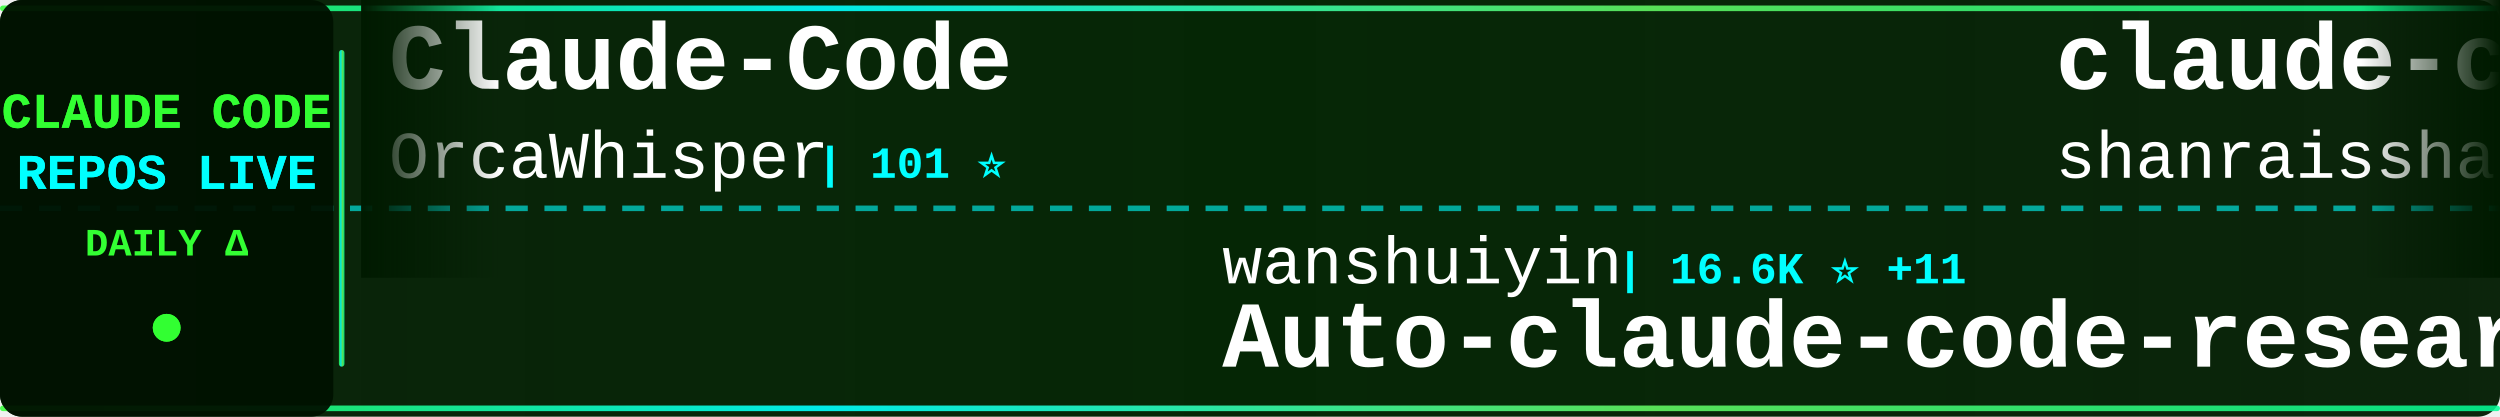
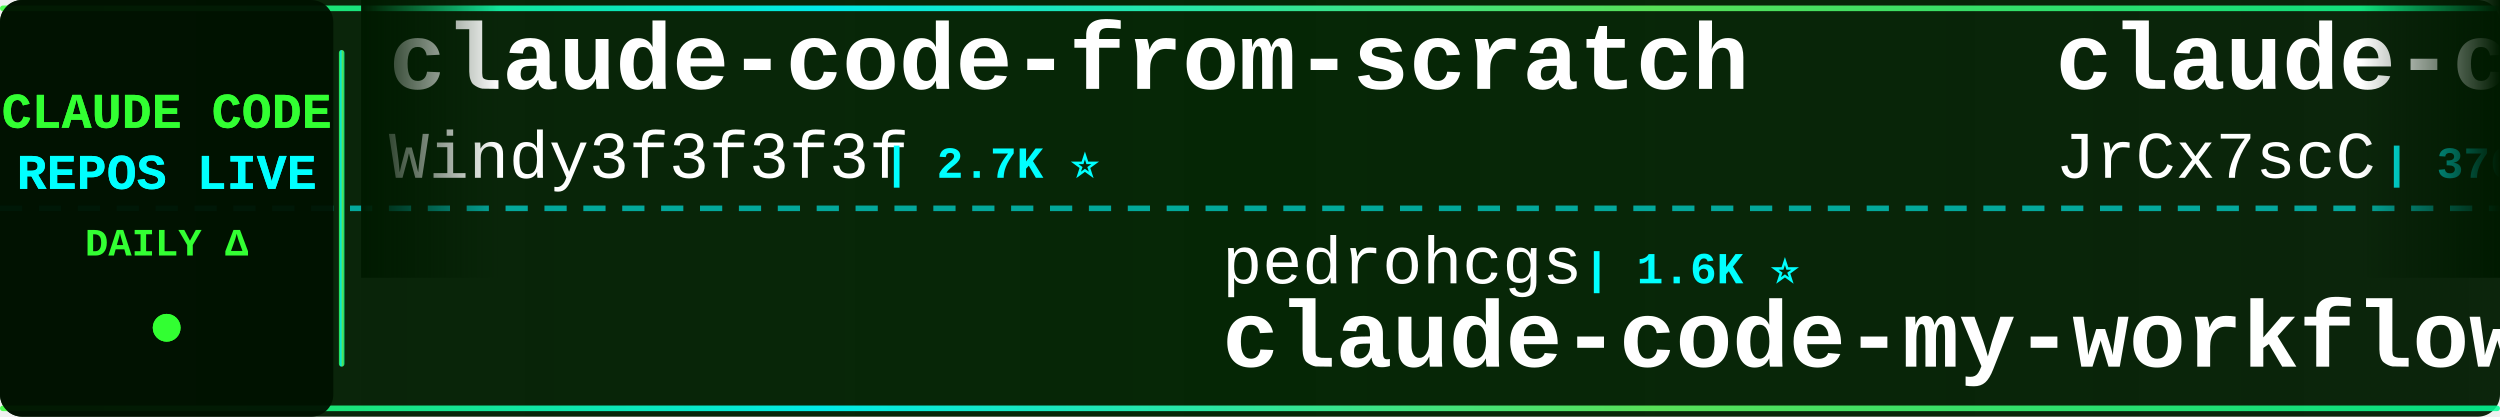
<svg xmlns="http://www.w3.org/2000/svg" width="900" height="150">
  <defs>
    <linearGradient id="tickerBg" x1="0%" y1="0%" x2="100%" y2="0%">
      <stop offset="0%" style="stop-color:#001a00;stop-opacity:0.95" />
      <stop offset="50%" style="stop-color:#002200;stop-opacity:0.98" />
      <stop offset="100%" style="stop-color:#001a00;stop-opacity:0.95" />
    </linearGradient>
    <linearGradient id="borderGrad" x1="0%" y1="0%" x2="100%" y2="0%">
      <stop offset="0%" style="stop-color:#33ff33;stop-opacity:0.85">
        <animate attributeName="stop-opacity" values="0.85;1;0.85" dur="2s" repeatCount="indefinite" />
      </stop>
      <stop offset="33%" style="stop-color:#00ffff;stop-opacity:0.9">
        <animate attributeName="stop-opacity" values="0.9;1;0.9" dur="2.2s" repeatCount="indefinite" />
      </stop>
      <stop offset="66%" style="stop-color:#66ff66;stop-opacity:0.85">
        <animate attributeName="stop-opacity" values="0.85;1;0.85" dur="1.8s" repeatCount="indefinite" />
      </stop>
      <stop offset="100%" style="stop-color:#00ff99;stop-opacity:0.85">
        <animate attributeName="stop-opacity" values="0.85;1;0.85" dur="2s" repeatCount="indefinite" />
      </stop>
    </linearGradient>
    <filter id="textGlow">
      <feGaussianBlur stdDeviation="0.1" result="coloredBlur" />
      <feMerge>
        <feMergeNode in="coloredBlur" />
        <feMergeNode in="SourceGraphic" />
      </feMerge>
    </filter>
    <filter id="metricGlow">
      <feGaussianBlur stdDeviation="0.2" result="coloredBlur" />
      <feMerge>
        <feMergeNode in="coloredBlur" />
        <feMergeNode in="SourceGraphic" />
      </feMerge>
    </filter>
    <linearGradient id="leftFade" x1="0%" y1="0%" x2="100%" y2="0%">
      <stop offset="0%" style="stop-color:#001a00;stop-opacity:1" />
      <stop offset="100%" style="stop-color:#001a00;stop-opacity:0" />
    </linearGradient>
    <linearGradient id="rightFade" x1="0%" y1="0%" x2="100%" y2="0%">
      <stop offset="0%" style="stop-color:#001a00;stop-opacity:0" />
      <stop offset="100%" style="stop-color:#001a00;stop-opacity:1" />
    </linearGradient>
  </defs>
  <rect width="900" height="150" fill="url(#tickerBg)" rx="8" />
  <rect x="0" y="2" width="900" height="2" fill="url(#borderGrad)" rx="1" />
  <rect x="0" y="146" width="900" height="2" fill="url(#borderGrad)" rx="1" />
  <line x1="0" y1="75" x2="900" y2="75" stroke="#00ffff" stroke-width="2" stroke-dasharray="8 6" opacity="0.6" />
  <rect x="0" y="0" width="120" height="150" fill="#001100" opacity="0.95" rx="8" />
  <text x="60" y="46" font-family="'Courier New', monospace" font-size="18" font-weight="bold" fill="#33ff33" text-anchor="middle" filter="url(#textGlow)">
    CLAUDE CODE
  </text>
  <text x="60" y="68" font-family="'Courier New', monospace" font-size="18" font-weight="bold" fill="#00ffff" text-anchor="middle" filter="url(#textGlow)">
    REPOS LIVE
  </text>
  <text x="60" y="92" font-family="'Courier New', monospace" font-size="14" font-weight="bold" fill="#33ff33" text-anchor="middle">
    DAILY Δ
  </text>
  <circle cx="60" cy="118" r="5" fill="#33ff33" filter="url(#metricGlow)">
    <animate attributeName="r" values="4;6;4" dur="1.5s" repeatCount="indefinite" />
    <animate attributeName="opacity" values="0.6;1;0.6" dur="1.5s" repeatCount="indefinite" />
  </circle>
  <rect x="122" y="18" width="2" height="114" fill="url(#borderGrad)" rx="1" />
  <clipPath id="tickerClip">
    <rect x="130" y="0" width="770" height="150" />
  </clipPath>
  <g clip-path="url(#tickerClip)">
    <g id="tickerItems">
      <animateTransform attributeName="transform" attributeType="XML" type="translate" from="0 0" to="-3000 0" dur="54s" repeatCount="indefinite" />
      <g transform="translate(0, 0)">
-         <text x="140" y="32" font-family="'Courier New', monospace" font-size="34" font-weight="bold" fill="#ffffff">Claude-Code</text>
-         <text x="140" y="64" font-family="'Courier New', monospace" font-size="24" font-weight="normal" fill="#ffffff" opacity="1.0">OrcaWhisper</text>
-         <text x="294" y="64" font-family="'Courier New', monospace" font-size="16" font-weight="bold" fill="#00ffff"> | 101 ⭐</text>
+         <text x="140" y="32" font-family="'Courier New', monospace" font-size="34" font-weight="bold" fill="#ffffff">claude-code-from-scratch</text>
+         <text x="140" y="64" font-family="'Courier New', monospace" font-size="24" font-weight="normal" fill="#ffffff" opacity="1.0">Windy3f3f3f3f</text>
+         <text x="318" y="64" font-family="'Courier New', monospace" font-size="16" font-weight="bold" fill="#00ffff"> | 2.7K ⭐</text>
      </g>
      <g transform="translate(300, 0)">
-         <text x="140" y="102" font-family="'Courier New', monospace" font-size="24" font-weight="normal" fill="#ffffff" opacity="1.0">wanshuiyin</text>
-         <text x="282" y="102" font-family="'Courier New', monospace" font-size="16" font-weight="bold" fill="#00ffff"> | 16.6K ⭐ +11</text>
-         <text x="140" y="132" font-family="'Courier New', monospace" font-size="34" font-weight="bold" fill="#ffffff">Auto-claude-code-researc...</text>
+         <text x="140" y="102" font-family="'Courier New', monospace" font-size="24" font-weight="normal" fill="#ffffff" opacity="1.0">pedrohcgs</text>
+         <text x="270" y="102" font-family="'Courier New', monospace" font-size="16" font-weight="bold" fill="#00ffff"> | 1.6K ⭐</text>
+         <text x="140" y="132" font-family="'Courier New', monospace" font-size="34" font-weight="bold" fill="#ffffff">claude-code-my-workflow</text>
      </g>
      <g transform="translate(600, 0)">
-         <text x="140" y="32" font-family="'Courier New', monospace" font-size="34" font-weight="bold" fill="#ffffff">claude-code-best-practic...</text>
-         <text x="140" y="64" font-family="'Courier New', monospace" font-size="24" font-weight="normal" fill="#ffffff" opacity="1.0">shanraisshan</text>
-         <text x="306" y="64" font-family="'Courier New', monospace" font-size="16" font-weight="bold" fill="#00ffff"> | 66.4K ⭐ +25</text>
+         <text x="140" y="32" font-family="'Courier New', monospace" font-size="34" font-weight="bold" fill="#ffffff">claude-code-source</text>
+         <text x="140" y="64" font-family="'Courier New', monospace" font-size="24" font-weight="normal" fill="#ffffff" opacity="1.0">JrCx7scC</text>
+         <text x="258" y="64" font-family="'Courier New', monospace" font-size="16" font-weight="bold" fill="#00ffff"> | 376 ⭐</text>
      </g>
      <g transform="translate(900, 0)">
-         <text x="140" y="102" font-family="'Courier New', monospace" font-size="24" font-weight="normal" fill="#ffffff" opacity="1.0">anthropics</text>
-         <text x="282" y="102" font-family="'Courier New', monospace" font-size="16" font-weight="bold" fill="#00ffff"> | 6.3K ⭐ +1</text>
-         <text x="140" y="132" font-family="'Courier New', monospace" font-size="34" font-weight="bold" fill="#ffffff">claude-code-security-rev...</text>
+         <text x="140" y="102" font-family="'Courier New', monospace" font-size="24" font-weight="normal" fill="#ffffff" opacity="1.0">Cranot</text>
+         <text x="234" y="102" font-family="'Courier New', monospace" font-size="16" font-weight="bold" fill="#00ffff"> | 2.9K ⭐</text>
+         <text x="140" y="132" font-family="'Courier New', monospace" font-size="34" font-weight="bold" fill="#ffffff">claude-code-guide</text>
      </g>
      <g transform="translate(1200, 0)">
-         <text x="140" y="32" font-family="'Courier New', monospace" font-size="34" font-weight="bold" fill="#ffffff">awesome-claude-code-suba...</text>
-         <text x="140" y="64" font-family="'Courier New', monospace" font-size="24" font-weight="normal" fill="#ffffff" opacity="1.0">VoltAgent</text>
-         <text x="270" y="64" font-family="'Courier New', monospace" font-size="16" font-weight="bold" fill="#00ffff"> | 25.3K ⭐ +6</text>
+         <text x="140" y="32" font-family="'Courier New', monospace" font-size="34" font-weight="bold" fill="#ffffff">claude-code-settings</text>
+         <text x="140" y="64" font-family="'Courier New', monospace" font-size="24" font-weight="normal" fill="#ffffff" opacity="1.0">feiskyer</text>
+         <text x="258" y="64" font-family="'Courier New', monospace" font-size="16" font-weight="bold" fill="#00ffff"> | 1.7K ⭐</text>
      </g>
      <g transform="translate(1500, 0)">
-         <text x="140" y="102" font-family="'Courier New', monospace" font-size="24" font-weight="normal" fill="#ffffff" opacity="1.0">disler</text>
-         <text x="234" y="102" font-family="'Courier New', monospace" font-size="16" font-weight="bold" fill="#00ffff"> | 3.9K ⭐ +1</text>
-         <text x="140" y="132" font-family="'Courier New', monospace" font-size="34" font-weight="bold" fill="#ffffff">claude-code-hooks-master...</text>
+         <text x="140" y="102" font-family="'Courier New', monospace" font-size="24" font-weight="normal" fill="#ffffff" opacity="1.0">ykdojo</text>
+         <text x="234" y="102" font-family="'Courier New', monospace" font-size="16" font-weight="bold" fill="#00ffff"> | 10.1K ⭐ +2</text>
+         <text x="140" y="132" font-family="'Courier New', monospace" font-size="34" font-weight="bold" fill="#ffffff">claude-code-tips</text>
      </g>
      <g transform="translate(1800, 0)">
-         <text x="140" y="32" font-family="'Courier New', monospace" font-size="34" font-weight="bold" fill="#ffffff">claude-code-webui</text>
-         <text x="140" y="64" font-family="'Courier New', monospace" font-size="24" font-weight="normal" fill="#ffffff" opacity="1.0">sugyan</text>
-         <text x="234" y="64" font-family="'Courier New', monospace" font-size="16" font-weight="bold" fill="#00ffff"> | 1.1K ⭐</text>
+         <text x="140" y="32" font-family="'Courier New', monospace" font-size="34" font-weight="bold" fill="#ffffff">claude-code-source</text>
+         <text x="140" y="64" font-family="'Courier New', monospace" font-size="24" font-weight="normal" fill="#ffffff" opacity="1.0">hangsman</text>
+         <text x="258" y="64" font-family="'Courier New', monospace" font-size="16" font-weight="bold" fill="#00ffff"> | 795 ⭐</text>
      </g>
      <g transform="translate(2100, 0)">
-         <text x="140" y="102" font-family="'Courier New', monospace" font-size="24" font-weight="normal" fill="#ffffff" opacity="1.0">ghuntley</text>
-         <text x="258" y="102" font-family="'Courier New', monospace" font-size="16" font-weight="bold" fill="#00ffff"> | 992 ⭐ +992</text>
-         <text x="140" y="132" font-family="'Courier New', monospace" font-size="34" font-weight="bold" fill="#ffffff">claude-code-source-code-...</text>
+         <text x="140" y="102" font-family="'Courier New', monospace" font-size="24" font-weight="normal" fill="#ffffff" opacity="1.0">VoltAgent</text>
+         <text x="270" y="102" font-family="'Courier New', monospace" font-size="16" font-weight="bold" fill="#00ffff"> | 25.3K ⭐ +5</text>
+         <text x="140" y="132" font-family="'Courier New', monospace" font-size="34" font-weight="bold" fill="#ffffff">awesome-claude-code-suba...</text>
      </g>
      <g transform="translate(2400, 0)">
-         <text x="140" y="32" font-family="'Courier New', monospace" font-size="34" font-weight="bold" fill="#ffffff">cc-switch</text>
-         <text x="140" y="64" font-family="'Courier New', monospace" font-size="24" font-weight="normal" fill="#ffffff" opacity="1.0">farion1231</text>
-         <text x="282" y="64" font-family="'Courier New', monospace" font-size="16" font-weight="bold" fill="#00ffff"> | 136.8K ⭐ +136.8K</text>
+         <text x="140" y="32" font-family="'Courier New', monospace" font-size="34" font-weight="bold" fill="#ffffff">claude-code-source</text>
+         <text x="140" y="64" font-family="'Courier New', monospace" font-size="24" font-weight="normal" fill="#ffffff" opacity="1.0">AprilNEA</text>
+         <text x="258" y="64" font-family="'Courier New', monospace" font-size="16" font-weight="bold" fill="#00ffff"> | 391 ⭐</text>
      </g>
      <g transform="translate(2700, 0)">
-         <text x="140" y="102" font-family="'Courier New', monospace" font-size="24" font-weight="normal" fill="#ffffff" opacity="1.0">anthropics</text>
-         <text x="282" y="102" font-family="'Courier New', monospace" font-size="16" font-weight="bold" fill="#00ffff"> | 990 ⭐ -1</text>
-         <text x="140" y="132" font-family="'Courier New', monospace" font-size="34" font-weight="bold" fill="#ffffff">claude-code-base-action</text>
+         <text x="140" y="102" font-family="'Courier New', monospace" font-size="24" font-weight="normal" fill="#ffffff" opacity="1.0">andrew-kramer-inno</text>
+         <text x="378" y="102" font-family="'Courier New', monospace" font-size="16" font-weight="bold" fill="#00ffff"> | 595 ⭐</text>
+         <text x="140" y="132" font-family="'Courier New', monospace" font-size="34" font-weight="bold" fill="#ffffff">claude-code-source-build</text>
      </g>
      <g transform="translate(3000, 0)">
-         <text x="140" y="32" font-family="'Courier New', monospace" font-size="34" font-weight="bold" fill="#ffffff">Claude-Code</text>
-         <text x="140" y="64" font-family="'Courier New', monospace" font-size="24" font-weight="normal" fill="#ffffff" opacity="1.0">OrcaWhisper</text>
-         <text x="294" y="64" font-family="'Courier New', monospace" font-size="16" font-weight="bold" fill="#00ffff"> | 101 ⭐</text>
+         <text x="140" y="32" font-family="'Courier New', monospace" font-size="34" font-weight="bold" fill="#ffffff">claude-code-from-scratch</text>
+         <text x="140" y="64" font-family="'Courier New', monospace" font-size="24" font-weight="normal" fill="#ffffff" opacity="1.0">Windy3f3f3f3f</text>
+         <text x="318" y="64" font-family="'Courier New', monospace" font-size="16" font-weight="bold" fill="#00ffff"> | 2.7K ⭐</text>
      </g>
      <g transform="translate(3300, 0)">
-         <text x="140" y="102" font-family="'Courier New', monospace" font-size="24" font-weight="normal" fill="#ffffff" opacity="1.0">wanshuiyin</text>
-         <text x="282" y="102" font-family="'Courier New', monospace" font-size="16" font-weight="bold" fill="#00ffff"> | 16.6K ⭐ +11</text>
-         <text x="140" y="132" font-family="'Courier New', monospace" font-size="34" font-weight="bold" fill="#ffffff">Auto-claude-code-researc...</text>
+         <text x="140" y="102" font-family="'Courier New', monospace" font-size="24" font-weight="normal" fill="#ffffff" opacity="1.0">pedrohcgs</text>
+         <text x="270" y="102" font-family="'Courier New', monospace" font-size="16" font-weight="bold" fill="#00ffff"> | 1.6K ⭐</text>
+         <text x="140" y="132" font-family="'Courier New', monospace" font-size="34" font-weight="bold" fill="#ffffff">claude-code-my-workflow</text>
      </g>
      <g transform="translate(3600, 0)">
-         <text x="140" y="32" font-family="'Courier New', monospace" font-size="34" font-weight="bold" fill="#ffffff">claude-code-best-practic...</text>
-         <text x="140" y="64" font-family="'Courier New', monospace" font-size="24" font-weight="normal" fill="#ffffff" opacity="1.0">shanraisshan</text>
-         <text x="306" y="64" font-family="'Courier New', monospace" font-size="16" font-weight="bold" fill="#00ffff"> | 66.4K ⭐ +25</text>
+         <text x="140" y="32" font-family="'Courier New', monospace" font-size="34" font-weight="bold" fill="#ffffff">claude-code-source</text>
+         <text x="140" y="64" font-family="'Courier New', monospace" font-size="24" font-weight="normal" fill="#ffffff" opacity="1.0">JrCx7scC</text>
+         <text x="258" y="64" font-family="'Courier New', monospace" font-size="16" font-weight="bold" fill="#00ffff"> | 376 ⭐</text>
      </g>
      <g transform="translate(3900, 0)">
-         <text x="140" y="102" font-family="'Courier New', monospace" font-size="24" font-weight="normal" fill="#ffffff" opacity="1.0">anthropics</text>
-         <text x="282" y="102" font-family="'Courier New', monospace" font-size="16" font-weight="bold" fill="#00ffff"> | 6.3K ⭐ +1</text>
-         <text x="140" y="132" font-family="'Courier New', monospace" font-size="34" font-weight="bold" fill="#ffffff">claude-code-security-rev...</text>
+         <text x="140" y="102" font-family="'Courier New', monospace" font-size="24" font-weight="normal" fill="#ffffff" opacity="1.0">Cranot</text>
+         <text x="234" y="102" font-family="'Courier New', monospace" font-size="16" font-weight="bold" fill="#00ffff"> | 2.9K ⭐</text>
+         <text x="140" y="132" font-family="'Courier New', monospace" font-size="34" font-weight="bold" fill="#ffffff">claude-code-guide</text>
      </g>
    </g>
  </g>
  <rect x="130" y="0" width="50" height="100" fill="url(#leftFade)" />
  <rect x="850" y="0" width="50" height="100" fill="url(#rightFade)" />
</svg>
